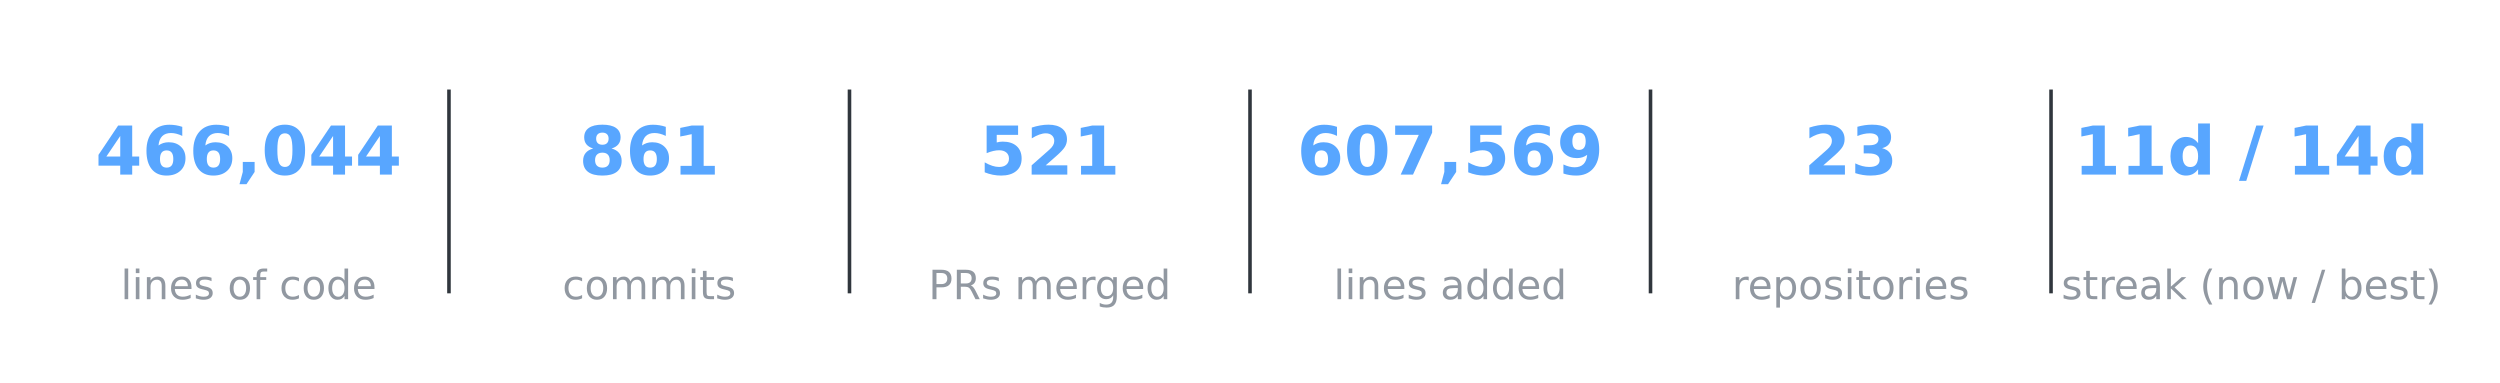
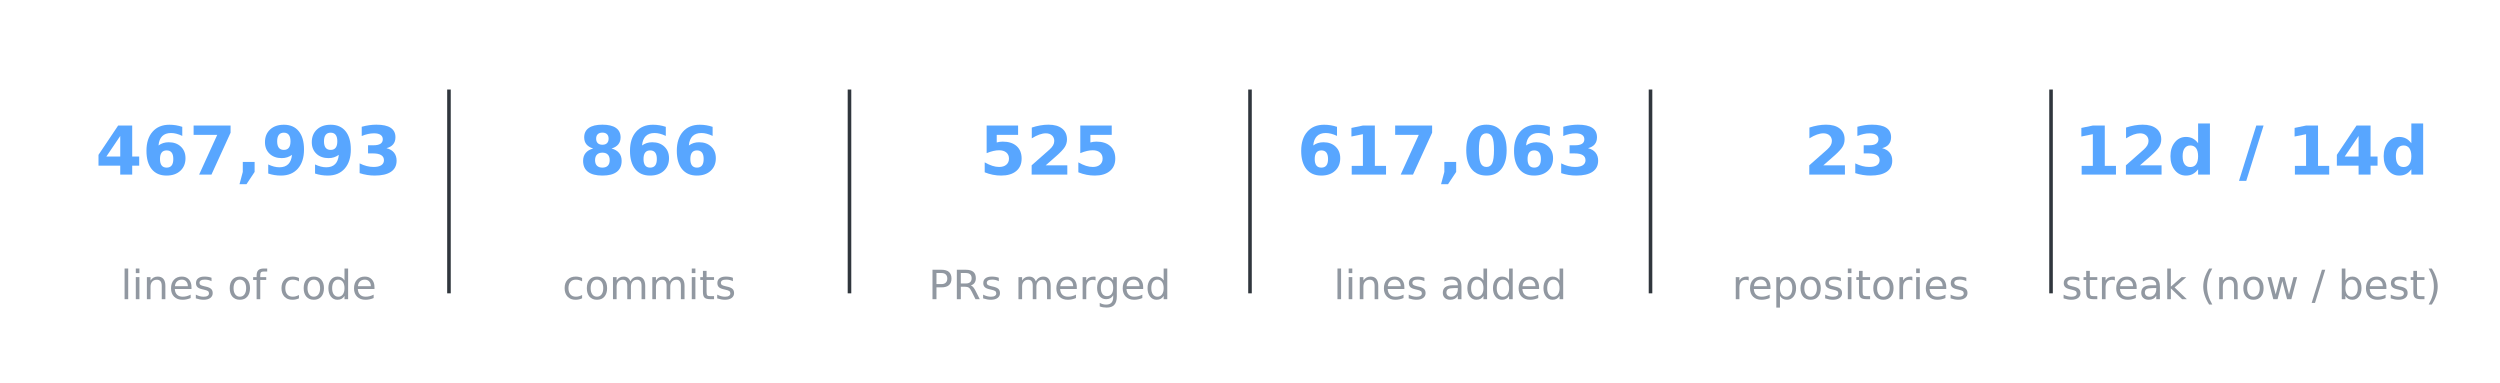
<svg xmlns="http://www.w3.org/2000/svg" xmlns:xlink="http://www.w3.org/1999/xlink" width="557.28pt" height="85.356pt" viewBox="0 0 557.28 85.356" version="1.1">
  <defs>
    <style type="text/css">*{stroke-linejoin: round; stroke-linecap: butt}</style>
  </defs>
  <g id="figure_1">
    <g id="patch_1">
      <path d="M 0 85.356  L 557.28 85.356  L 557.28 -0  L 0 -0  L 0 85.356  z " style="fill: none; opacity: 0" />
    </g>
    <g id="axes_1">
      <g id="line2d_1">
-         <path d="M 100.08 64.993  L 100.08 20.363  " clip-path="url(#pc181a71035)" style="fill: none; stroke: #30363d; stroke-width: 0.8; stroke-linecap: square" />
+         <path d="M 100.08 64.993  L 100.08 20.363  " clip-path="url(#pdd2aae710d)" style="fill: none; stroke: #30363d; stroke-width: 0.8; stroke-linecap: square" />
      </g>
      <g id="line2d_2">
-         <path d="M 189.36 64.993  L 189.36 20.363  " clip-path="url(#pc181a71035)" style="fill: none; stroke: #30363d; stroke-width: 0.8; stroke-linecap: square" />
+         <path d="M 189.36 64.993  L 189.36 20.363  " clip-path="url(#pdd2aae710d)" style="fill: none; stroke: #30363d; stroke-width: 0.8; stroke-linecap: square" />
      </g>
      <g id="line2d_3">
-         <path d="M 278.64 64.993  L 278.64 20.363  " clip-path="url(#pc181a71035)" style="fill: none; stroke: #30363d; stroke-width: 0.8; stroke-linecap: square" />
+         <path d="M 278.64 64.993  L 278.64 20.363  " clip-path="url(#pdd2aae710d)" style="fill: none; stroke: #30363d; stroke-width: 0.8; stroke-linecap: square" />
      </g>
      <g id="line2d_4">
-         <path d="M 367.92 64.993  L 367.92 20.363  " clip-path="url(#pc181a71035)" style="fill: none; stroke: #30363d; stroke-width: 0.8; stroke-linecap: square" />
+         <path d="M 367.92 64.993  L 367.92 20.363  " clip-path="url(#pdd2aae710d)" style="fill: none; stroke: #30363d; stroke-width: 0.8; stroke-linecap: square" />
      </g>
      <g id="line2d_5">
-         <path d="M 457.2 64.993  L 457.2 20.363  " clip-path="url(#pc181a71035)" style="fill: none; stroke: #30363d; stroke-width: 0.8; stroke-linecap: square" />
+         <path d="M 457.2 64.993  L 457.2 20.363  " clip-path="url(#pdd2aae710d)" style="fill: none; stroke: #30363d; stroke-width: 0.8; stroke-linecap: square" />
      </g>
      <g id="text_1">
        <g style="fill: #58a6ff" transform="translate(21.28102 38.92376) scale(0.15 -0.15)">
          <defs>
            <path id="DejaVuSans-Bold-17" d="M 2356 3675  L 1038 1722  L 2356 1722  L 2356 3675  z M 2156 4666  L 3494 4666  L 3494 1722  L 4159 1722  L 4159 850  L 3494 850  L 3494 0  L 2356 0  L 2356 850  L 288 850  L 288 1881  L 2156 4666  z " transform="scale(0.015625)" />
            <path id="DejaVuSans-Bold-19" d="M 2316 2303  Q 2000 2303 1842 2098  Q 1684 1894 1684 1484  Q 1684 1075 1842 870  Q 2000 666 2316 666  Q 2634 666 2792 870  Q 2950 1075 2950 1484  Q 2950 1894 2792 2098  Q 2634 2303 2316 2303  z M 3803 4544  L 3803 3681  Q 3506 3822 3243 3889  Q 2981 3956 2731 3956  Q 2194 3956 1894 3657  Q 1594 3359 1544 2772  Q 1750 2925 1990 3001  Q 2231 3078 2516 3078  Q 3231 3078 3670 2659  Q 4109 2241 4109 1563  Q 4109 813 3618 361  Q 3128 -91 2303 -91  Q 1394 -91 895 523  Q 397 1138 397 2266  Q 397 3422 980 4083  Q 1563 4744 2578 4744  Q 2900 4744 3203 4694  Q 3506 4644 3803 4544  z " transform="scale(0.015625)" />
+             <path id="DejaVuSans-Bold-1a" d="M 428 4666  L 3944 4666  L 3944 3988  L 2125 0  L 953 0  L 2675 3781  L 428 3781  L 428 4666  z " transform="scale(0.015625)" />
            <path id="DejaVuSans-Bold-f" d="M 653 1209  L 1778 1209  L 1778 256  L 1006 -909  L 341 -909  L 653 256  L 653 1209  z " transform="scale(0.015625)" />
-             <path id="DejaVuSans-Bold-13" d="M 2944 2338  Q 2944 3213 2780 3570  Q 2616 3928 2228 3928  Q 1841 3928 1675 3570  Q 1509 3213 1509 2338  Q 1509 1453 1675 1090  Q 1841 728 2228 728  Q 2613 728 2778 1090  Q 2944 1453 2944 2338  z M 4147 2328  Q 4147 1169 3647 539  Q 3147 -91 2228 -91  Q 1306 -91 806 539  Q 306 1169 306 2328  Q 306 3491 806 4120  Q 1306 4750 2228 4750  Q 3147 4750 3647 4120  Q 4147 3491 4147 2328  z " transform="scale(0.015625)" />
+             <path id="DejaVuSans-Bold-1c" d="M 641 103  L 641 966  Q 928 831 1190 764  Q 1453 697 1709 697  Q 2247 697 2547 995  Q 2847 1294 2900 1881  Q 2688 1725 2447 1647  Q 2206 1569 1925 1569  Q 1209 1569 770 1986  Q 331 2403 331 3084  Q 331 3838 820 4291  Q 1309 4744 2131 4744  Q 3044 4744 3544 4128  Q 4044 3513 4044 2388  Q 4044 1231 3459 570  Q 2875 -91 1856 -91  Q 1528 -91 1228 -42  Q 928 6 641 103  z M 2125 2350  Q 2441 2350 2600 2554  Q 2759 2759 2759 3169  Q 2759 3575 2600 3781  Q 2441 3988 2125 3988  Q 1809 3988 1650 3781  Q 1491 3575 1491 3169  Q 1491 2759 1650 2554  Q 1809 2350 2125 2350  z " transform="scale(0.015625)" />
+             <path id="DejaVuSans-Bold-16" d="M 2981 2516  Q 3453 2394 3698 2092  Q 3944 1791 3944 1325  Q 3944 631 3412 270  Q 2881 -91 1863 -91  Q 1503 -91 1142 -33  Q 781 25 428 141  L 428 1069  Q 766 900 1098 814  Q 1431 728 1753 728  Q 2231 728 2486 893  Q 2741 1059 2741 1369  Q 2741 1688 2480 1852  Q 2219 2016 1709 2016  L 1228 2016  L 1228 2791  L 1734 2791  Q 2188 2791 2409 2933  Q 2631 3075 2631 3366  Q 2631 3634 2415 3781  Q 2200 3928 1806 3928  Q 1516 3928 1219 3862  Q 922 3797 628 3669  L 628 4550  Q 984 4650 1334 4700  Q 1684 4750 2022 4750  Q 2931 4750 3382 4451  Q 3834 4153 3834 3553  Q 3834 3144 3618 2883  Q 3403 2622 2981 2516  z " transform="scale(0.015625)" />
          </defs>
          <use xlink:href="#DejaVuSans-Bold-17" />
          <use xlink:href="#DejaVuSans-Bold-19" transform="translate(69.57812 0)" />
-           <use xlink:href="#DejaVuSans-Bold-19" transform="translate(139.1562 0)" />
+           <use xlink:href="#DejaVuSans-Bold-1a" transform="translate(139.1562 0)" />
          <use xlink:href="#DejaVuSans-Bold-f" transform="translate(208.7344 0)" />
-           <use xlink:href="#DejaVuSans-Bold-13" transform="translate(246.7188 0)" />
-           <use xlink:href="#DejaVuSans-Bold-17" transform="translate(316.2969 0)" />
-           <use xlink:href="#DejaVuSans-Bold-17" transform="translate(385.875 0)" />
+           <use xlink:href="#DejaVuSans-Bold-1c" transform="translate(246.7188 0)" />
+           <use xlink:href="#DejaVuSans-Bold-1c" transform="translate(316.2969 0)" />
+           <use xlink:href="#DejaVuSans-Bold-16" transform="translate(385.875 0)" />
        </g>
      </g>
      <g id="text_2">
        <g style="fill: #9198a1" transform="translate(26.92336 66.69328) scale(0.09 -0.09)">
          <defs>
            <path id="DejaVuSans-4f" d="M 603 4863  L 1178 4863  L 1178 0  L 603 0  L 603 4863  z " transform="scale(0.015625)" />
            <path id="DejaVuSans-4c" d="M 603 3500  L 1178 3500  L 1178 0  L 603 0  L 603 3500  z M 603 4863  L 1178 4863  L 1178 4134  L 603 4134  L 603 4863  z " transform="scale(0.015625)" />
            <path id="DejaVuSans-51" d="M 3513 2113  L 3513 0  L 2938 0  L 2938 2094  Q 2938 2591 2744 2837  Q 2550 3084 2163 3084  Q 1697 3084 1428 2787  Q 1159 2491 1159 1978  L 1159 0  L 581 0  L 581 3500  L 1159 3500  L 1159 2956  Q 1366 3272 1645 3428  Q 1925 3584 2291 3584  Q 2894 3584 3203 3211  Q 3513 2838 3513 2113  z " transform="scale(0.015625)" />
            <path id="DejaVuSans-48" d="M 3597 1894  L 3597 1613  L 953 1613  Q 991 1019 1311 708  Q 1631 397 2203 397  Q 2534 397 2845 478  Q 3156 559 3463 722  L 3463 178  Q 3153 47 2828 -22  Q 2503 -91 2169 -91  Q 1331 -91 842 396  Q 353 884 353 1716  Q 353 2575 817 3079  Q 1281 3584 2069 3584  Q 2775 3584 3186 3129  Q 3597 2675 3597 1894  z M 3022 2063  Q 3016 2534 2758 2815  Q 2500 3097 2075 3097  Q 1594 3097 1305 2825  Q 1016 2553 972 2059  L 3022 2063  z " transform="scale(0.015625)" />
            <path id="DejaVuSans-56" d="M 2834 3397  L 2834 2853  Q 2591 2978 2328 3040  Q 2066 3103 1784 3103  Q 1356 3103 1142 2972  Q 928 2841 928 2578  Q 928 2378 1081 2264  Q 1234 2150 1697 2047  L 1894 2003  Q 2506 1872 2764 1633  Q 3022 1394 3022 966  Q 3022 478 2636 193  Q 2250 -91 1575 -91  Q 1294 -91 989 -36  Q 684 19 347 128  L 347 722  Q 666 556 975 473  Q 1284 391 1588 391  Q 1994 391 2212 530  Q 2431 669 2431 922  Q 2431 1156 2273 1281  Q 2116 1406 1581 1522  L 1381 1569  Q 847 1681 609 1914  Q 372 2147 372 2553  Q 372 3047 722 3315  Q 1072 3584 1716 3584  Q 2034 3584 2315 3537  Q 2597 3491 2834 3397  z " transform="scale(0.015625)" />
            <path id="DejaVuSans-3" transform="scale(0.015625)" />
            <path id="DejaVuSans-52" d="M 1959 3097  Q 1497 3097 1228 2736  Q 959 2375 959 1747  Q 959 1119 1226 758  Q 1494 397 1959 397  Q 2419 397 2687 759  Q 2956 1122 2956 1747  Q 2956 2369 2687 2733  Q 2419 3097 1959 3097  z M 1959 3584  Q 2709 3584 3137 3096  Q 3566 2609 3566 1747  Q 3566 888 3137 398  Q 2709 -91 1959 -91  Q 1206 -91 779 398  Q 353 888 353 1747  Q 353 2609 779 3096  Q 1206 3584 1959 3584  z " transform="scale(0.015625)" />
            <path id="DejaVuSans-49" d="M 2375 4863  L 2375 4384  L 1825 4384  Q 1516 4384 1395 4259  Q 1275 4134 1275 3809  L 1275 3500  L 2222 3500  L 2222 3053  L 1275 3053  L 1275 0  L 697 0  L 697 3053  L 147 3053  L 147 3500  L 697 3500  L 697 3744  Q 697 4328 969 4595  Q 1241 4863 1831 4863  L 2375 4863  z " transform="scale(0.015625)" />
            <path id="DejaVuSans-46" d="M 3122 3366  L 3122 2828  Q 2878 2963 2633 3030  Q 2388 3097 2138 3097  Q 1578 3097 1268 2742  Q 959 2388 959 1747  Q 959 1106 1268 751  Q 1578 397 2138 397  Q 2388 397 2633 464  Q 2878 531 3122 666  L 3122 134  Q 2881 22 2623 -34  Q 2366 -91 2075 -91  Q 1284 -91 818 406  Q 353 903 353 1747  Q 353 2603 823 3093  Q 1294 3584 2113 3584  Q 2378 3584 2631 3529  Q 2884 3475 3122 3366  z " transform="scale(0.015625)" />
            <path id="DejaVuSans-47" d="M 2906 2969  L 2906 4863  L 3481 4863  L 3481 0  L 2906 0  L 2906 525  Q 2725 213 2448 61  Q 2172 -91 1784 -91  Q 1150 -91 751 415  Q 353 922 353 1747  Q 353 2572 751 3078  Q 1150 3584 1784 3584  Q 2172 3584 2448 3432  Q 2725 3281 2906 2969  z M 947 1747  Q 947 1113 1208 752  Q 1469 391 1925 391  Q 2381 391 2643 752  Q 2906 1113 2906 1747  Q 2906 2381 2643 2742  Q 2381 3103 1925 3103  Q 1469 3103 1208 2742  Q 947 2381 947 1747  z " transform="scale(0.015625)" />
          </defs>
          <use xlink:href="#DejaVuSans-4f" />
          <use xlink:href="#DejaVuSans-4c" transform="translate(27.78125 0)" />
          <use xlink:href="#DejaVuSans-51" transform="translate(55.5625 0)" />
          <use xlink:href="#DejaVuSans-48" transform="translate(118.9375 0)" />
          <use xlink:href="#DejaVuSans-56" transform="translate(180.4688 0)" />
          <use xlink:href="#DejaVuSans-3" transform="translate(232.5625 0)" />
          <use xlink:href="#DejaVuSans-52" transform="translate(264.3438 0)" />
          <use xlink:href="#DejaVuSans-49" transform="translate(325.5312 0)" />
          <use xlink:href="#DejaVuSans-3" transform="translate(360.7344 0)" />
          <use xlink:href="#DejaVuSans-46" transform="translate(392.5156 0)" />
          <use xlink:href="#DejaVuSans-52" transform="translate(447.5 0)" />
          <use xlink:href="#DejaVuSans-47" transform="translate(508.6875 0)" />
          <use xlink:href="#DejaVuSans-48" transform="translate(572.1719 0)" />
        </g>
      </g>
      <g id="text_3">
        <g style="fill: #58a6ff" transform="translate(129.0649 38.92376) scale(0.15 -0.15)">
          <defs>
            <path id="DejaVuSans-Bold-1b" d="M 2228 2088  Q 1891 2088 1709 1903  Q 1528 1719 1528 1375  Q 1528 1031 1709 848  Q 1891 666 2228 666  Q 2563 666 2741 848  Q 2919 1031 2919 1375  Q 2919 1722 2741 1905  Q 2563 2088 2228 2088  z M 1350 2484  Q 925 2613 709 2878  Q 494 3144 494 3541  Q 494 4131 934 4440  Q 1375 4750 2228 4750  Q 3075 4750 3515 4442  Q 3956 4134 3956 3541  Q 3956 3144 3739 2878  Q 3522 2613 3097 2484  Q 3572 2353 3814 2058  Q 4056 1763 4056 1313  Q 4056 619 3595 264  Q 3134 -91 2228 -91  Q 1319 -91 855 264  Q 391 619 391 1313  Q 391 1763 633 2058  Q 875 2353 1350 2484  z M 1631 3419  Q 1631 3141 1786 2991  Q 1941 2841 2228 2841  Q 2509 2841 2662 2991  Q 2816 3141 2816 3419  Q 2816 3697 2662 3845  Q 2509 3994 2228 3994  Q 1941 3994 1786 3844  Q 1631 3694 1631 3419  z " transform="scale(0.015625)" />
-             <path id="DejaVuSans-Bold-14" d="M 750 831  L 1813 831  L 1813 3847  L 722 3622  L 722 4441  L 1806 4666  L 2950 4666  L 2950 831  L 4013 831  L 4013 0  L 750 0  L 750 831  z " transform="scale(0.015625)" />
          </defs>
          <use xlink:href="#DejaVuSans-Bold-1b" />
          <use xlink:href="#DejaVuSans-Bold-19" transform="translate(69.57812 0)" />
-           <use xlink:href="#DejaVuSans-Bold-14" transform="translate(139.1562 0)" />
+           <use xlink:href="#DejaVuSans-Bold-19" transform="translate(139.1562 0)" />
        </g>
      </g>
      <g id="text_4">
        <g style="fill: #9198a1" transform="translate(125.3672 66.69328) scale(0.09 -0.09)">
          <defs>
            <path id="DejaVuSans-50" d="M 3328 2828  Q 3544 3216 3844 3400  Q 4144 3584 4550 3584  Q 5097 3584 5394 3201  Q 5691 2819 5691 2113  L 5691 0  L 5113 0  L 5113 2094  Q 5113 2597 4934 2840  Q 4756 3084 4391 3084  Q 3944 3084 3684 2787  Q 3425 2491 3425 1978  L 3425 0  L 2847 0  L 2847 2094  Q 2847 2600 2669 2842  Q 2491 3084 2119 3084  Q 1678 3084 1418 2786  Q 1159 2488 1159 1978  L 1159 0  L 581 0  L 581 3500  L 1159 3500  L 1159 2956  Q 1356 3278 1631 3431  Q 1906 3584 2284 3584  Q 2666 3584 2933 3390  Q 3200 3197 3328 2828  z " transform="scale(0.015625)" />
            <path id="DejaVuSans-57" d="M 1172 4494  L 1172 3500  L 2356 3500  L 2356 3053  L 1172 3053  L 1172 1153  Q 1172 725 1289 603  Q 1406 481 1766 481  L 2356 481  L 2356 0  L 1766 0  Q 1100 0 847 248  Q 594 497 594 1153  L 594 3053  L 172 3053  L 172 3500  L 594 3500  L 594 4494  L 1172 4494  z " transform="scale(0.015625)" />
          </defs>
          <use xlink:href="#DejaVuSans-46" />
          <use xlink:href="#DejaVuSans-52" transform="translate(54.98438 0)" />
          <use xlink:href="#DejaVuSans-50" transform="translate(116.1719 0)" />
          <use xlink:href="#DejaVuSans-50" transform="translate(213.5781 0)" />
          <use xlink:href="#DejaVuSans-4c" transform="translate(310.9844 0)" />
          <use xlink:href="#DejaVuSans-57" transform="translate(338.7656 0)" />
          <use xlink:href="#DejaVuSans-56" transform="translate(377.9688 0)" />
        </g>
      </g>
      <g id="text_5">
        <g style="fill: #58a6ff" transform="translate(218.3449 38.92376) scale(0.15 -0.15)">
          <defs>
            <path id="DejaVuSans-Bold-18" d="M 678 4666  L 3669 4666  L 3669 3781  L 1638 3781  L 1638 3059  Q 1775 3097 1914 3117  Q 2053 3138 2203 3138  Q 3056 3138 3531 2711  Q 4006 2284 4006 1522  Q 4006 766 3489 337  Q 2972 -91 2053 -91  Q 1656 -91 1267 -14  Q 878 63 494 219  L 494 1166  Q 875 947 1217 837  Q 1559 728 1863 728  Q 2300 728 2551 942  Q 2803 1156 2803 1522  Q 2803 1891 2551 2103  Q 2300 2316 1863 2316  Q 1603 2316 1309 2248  Q 1016 2181 678 2041  L 678 4666  z " transform="scale(0.015625)" />
            <path id="DejaVuSans-Bold-15" d="M 1844 884  L 3897 884  L 3897 0  L 506 0  L 506 884  L 2209 2388  Q 2438 2594 2547 2791  Q 2656 2988 2656 3200  Q 2656 3528 2436 3728  Q 2216 3928 1850 3928  Q 1569 3928 1234 3808  Q 900 3688 519 3450  L 519 4475  Q 925 4609 1322 4679  Q 1719 4750 2100 4750  Q 2938 4750 3402 4381  Q 3866 4013 3866 3353  Q 3866 2972 3669 2642  Q 3472 2313 2841 1759  L 1844 884  z " transform="scale(0.015625)" />
          </defs>
          <use xlink:href="#DejaVuSans-Bold-18" />
          <use xlink:href="#DejaVuSans-Bold-15" transform="translate(69.57812 0)" />
-           <use xlink:href="#DejaVuSans-Bold-14" transform="translate(139.1562 0)" />
+           <use xlink:href="#DejaVuSans-Bold-18" transform="translate(139.1562 0)" />
        </g>
      </g>
      <g id="text_6">
        <g style="fill: #9198a1" transform="translate(206.9796 66.69328) scale(0.09 -0.09)">
          <defs>
            <path id="DejaVuSans-33" d="M 1259 4147  L 1259 2394  L 2053 2394  Q 2494 2394 2734 2622  Q 2975 2850 2975 3272  Q 2975 3691 2734 3919  Q 2494 4147 2053 4147  L 1259 4147  z M 628 4666  L 2053 4666  Q 2838 4666 3239 4311  Q 3641 3956 3641 3272  Q 3641 2581 3239 2228  Q 2838 1875 2053 1875  L 1259 1875  L 1259 0  L 628 0  L 628 4666  z " transform="scale(0.015625)" />
            <path id="DejaVuSans-35" d="M 2841 2188  Q 3044 2119 3236 1894  Q 3428 1669 3622 1275  L 4263 0  L 3584 0  L 2988 1197  Q 2756 1666 2539 1819  Q 2322 1972 1947 1972  L 1259 1972  L 1259 0  L 628 0  L 628 4666  L 2053 4666  Q 2853 4666 3247 4331  Q 3641 3997 3641 3322  Q 3641 2881 3436 2590  Q 3231 2300 2841 2188  z M 1259 4147  L 1259 2491  L 2053 2491  Q 2509 2491 2742 2702  Q 2975 2913 2975 3322  Q 2975 3731 2742 3939  Q 2509 4147 2053 4147  L 1259 4147  z " transform="scale(0.015625)" />
            <path id="DejaVuSans-55" d="M 2631 2963  Q 2534 3019 2420 3045  Q 2306 3072 2169 3072  Q 1681 3072 1420 2755  Q 1159 2438 1159 1844  L 1159 0  L 581 0  L 581 3500  L 1159 3500  L 1159 2956  Q 1341 3275 1631 3429  Q 1922 3584 2338 3584  Q 2397 3584 2469 3576  Q 2541 3569 2628 3553  L 2631 2963  z " transform="scale(0.015625)" />
            <path id="DejaVuSans-4a" d="M 2906 1791  Q 2906 2416 2648 2759  Q 2391 3103 1925 3103  Q 1463 3103 1205 2759  Q 947 2416 947 1791  Q 947 1169 1205 825  Q 1463 481 1925 481  Q 2391 481 2648 825  Q 2906 1169 2906 1791  z M 3481 434  Q 3481 -459 3084 -895  Q 2688 -1331 1869 -1331  Q 1566 -1331 1297 -1286  Q 1028 -1241 775 -1147  L 775 -588  Q 1028 -725 1275 -790  Q 1522 -856 1778 -856  Q 2344 -856 2625 -561  Q 2906 -266 2906 331  L 2906 616  Q 2728 306 2450 153  Q 2172 0 1784 0  Q 1141 0 747 490  Q 353 981 353 1791  Q 353 2603 747 3093  Q 1141 3584 1784 3584  Q 2172 3584 2450 3431  Q 2728 3278 2906 2969  L 2906 3500  L 3481 3500  L 3481 434  z " transform="scale(0.015625)" />
          </defs>
          <use xlink:href="#DejaVuSans-33" />
          <use xlink:href="#DejaVuSans-35" transform="translate(60.29688 0)" />
          <use xlink:href="#DejaVuSans-56" transform="translate(129.7812 0)" />
          <use xlink:href="#DejaVuSans-3" transform="translate(181.875 0)" />
          <use xlink:href="#DejaVuSans-50" transform="translate(213.6562 0)" />
          <use xlink:href="#DejaVuSans-48" transform="translate(311.0625 0)" />
          <use xlink:href="#DejaVuSans-55" transform="translate(372.5938 0)" />
          <use xlink:href="#DejaVuSans-4a" transform="translate(411.9531 0)" />
          <use xlink:href="#DejaVuSans-48" transform="translate(475.4375 0)" />
          <use xlink:href="#DejaVuSans-47" transform="translate(536.9688 0)" />
        </g>
      </g>
      <g id="text_7">
        <g style="fill: #58a6ff" transform="translate(289.121 38.92376) scale(0.15 -0.15)">
          <defs>
-             <path id="DejaVuSans-Bold-1a" d="M 428 4666  L 3944 4666  L 3944 3988  L 2125 0  L 953 0  L 2675 3781  L 428 3781  L 428 4666  z " transform="scale(0.015625)" />
-             <path id="DejaVuSans-Bold-1c" d="M 641 103  L 641 966  Q 928 831 1190 764  Q 1453 697 1709 697  Q 2247 697 2547 995  Q 2847 1294 2900 1881  Q 2688 1725 2447 1647  Q 2206 1569 1925 1569  Q 1209 1569 770 1986  Q 331 2403 331 3084  Q 331 3838 820 4291  Q 1309 4744 2131 4744  Q 3044 4744 3544 4128  Q 4044 3513 4044 2388  Q 4044 1231 3459 570  Q 2875 -91 1856 -91  Q 1528 -91 1228 -42  Q 928 6 641 103  z M 2125 2350  Q 2441 2350 2600 2554  Q 2759 2759 2759 3169  Q 2759 3575 2600 3781  Q 2441 3988 2125 3988  Q 1809 3988 1650 3781  Q 1491 3575 1491 3169  Q 1491 2759 1650 2554  Q 1809 2350 2125 2350  z " transform="scale(0.015625)" />
+             <path id="DejaVuSans-Bold-14" d="M 750 831  L 1813 831  L 1813 3847  L 722 3622  L 722 4441  L 1806 4666  L 2950 4666  L 2950 831  L 4013 831  L 4013 0  L 750 0  L 750 831  z " transform="scale(0.015625)" />
+             <path id="DejaVuSans-Bold-13" d="M 2944 2338  Q 2944 3213 2780 3570  Q 2616 3928 2228 3928  Q 1841 3928 1675 3570  Q 1509 3213 1509 2338  Q 1509 1453 1675 1090  Q 1841 728 2228 728  Q 2613 728 2778 1090  Q 2944 1453 2944 2338  z M 4147 2328  Q 4147 1169 3647 539  Q 3147 -91 2228 -91  Q 1306 -91 806 539  Q 306 1169 306 2328  Q 306 3491 806 4120  Q 1306 4750 2228 4750  Q 3147 4750 3647 4120  Q 4147 3491 4147 2328  z " transform="scale(0.015625)" />
          </defs>
          <use xlink:href="#DejaVuSans-Bold-19" />
-           <use xlink:href="#DejaVuSans-Bold-13" transform="translate(69.57812 0)" />
+           <use xlink:href="#DejaVuSans-Bold-14" transform="translate(69.57812 0)" />
          <use xlink:href="#DejaVuSans-Bold-1a" transform="translate(139.1562 0)" />
          <use xlink:href="#DejaVuSans-Bold-f" transform="translate(208.7344 0)" />
-           <use xlink:href="#DejaVuSans-Bold-18" transform="translate(246.7188 0)" />
+           <use xlink:href="#DejaVuSans-Bold-13" transform="translate(246.7188 0)" />
          <use xlink:href="#DejaVuSans-Bold-19" transform="translate(316.2969 0)" />
-           <use xlink:href="#DejaVuSans-Bold-1c" transform="translate(385.875 0)" />
+           <use xlink:href="#DejaVuSans-Bold-16" transform="translate(385.875 0)" />
        </g>
      </g>
      <g id="text_8">
        <g style="fill: #9198a1" transform="translate(297.2876 66.69328) scale(0.09 -0.09)">
          <defs>
            <path id="DejaVuSans-44" d="M 2194 1759  Q 1497 1759 1228 1600  Q 959 1441 959 1056  Q 959 750 1161 570  Q 1363 391 1709 391  Q 2188 391 2477 730  Q 2766 1069 2766 1631  L 2766 1759  L 2194 1759  z M 3341 1997  L 3341 0  L 2766 0  L 2766 531  Q 2569 213 2275 61  Q 1981 -91 1556 -91  Q 1019 -91 701 211  Q 384 513 384 1019  Q 384 1609 779 1909  Q 1175 2209 1959 2209  L 2766 2209  L 2766 2266  Q 2766 2663 2505 2880  Q 2244 3097 1772 3097  Q 1472 3097 1187 3025  Q 903 2953 641 2809  L 641 3341  Q 956 3463 1253 3523  Q 1550 3584 1831 3584  Q 2591 3584 2966 3190  Q 3341 2797 3341 1997  z " transform="scale(0.015625)" />
          </defs>
          <use xlink:href="#DejaVuSans-4f" />
          <use xlink:href="#DejaVuSans-4c" transform="translate(27.78125 0)" />
          <use xlink:href="#DejaVuSans-51" transform="translate(55.5625 0)" />
          <use xlink:href="#DejaVuSans-48" transform="translate(118.9375 0)" />
          <use xlink:href="#DejaVuSans-56" transform="translate(180.4688 0)" />
          <use xlink:href="#DejaVuSans-3" transform="translate(232.5625 0)" />
          <use xlink:href="#DejaVuSans-44" transform="translate(264.3438 0)" />
          <use xlink:href="#DejaVuSans-47" transform="translate(325.625 0)" />
          <use xlink:href="#DejaVuSans-47" transform="translate(389.1094 0)" />
          <use xlink:href="#DejaVuSans-48" transform="translate(452.5938 0)" />
          <use xlink:href="#DejaVuSans-47" transform="translate(514.125 0)" />
        </g>
      </g>
      <g id="text_9">
        <g style="fill: #58a6ff" transform="translate(402.1233 38.92376) scale(0.15 -0.15)">
-           <defs>
-             <path id="DejaVuSans-Bold-16" d="M 2981 2516  Q 3453 2394 3698 2092  Q 3944 1791 3944 1325  Q 3944 631 3412 270  Q 2881 -91 1863 -91  Q 1503 -91 1142 -33  Q 781 25 428 141  L 428 1069  Q 766 900 1098 814  Q 1431 728 1753 728  Q 2231 728 2486 893  Q 2741 1059 2741 1369  Q 2741 1688 2480 1852  Q 2219 2016 1709 2016  L 1228 2016  L 1228 2791  L 1734 2791  Q 2188 2791 2409 2933  Q 2631 3075 2631 3366  Q 2631 3634 2415 3781  Q 2200 3928 1806 3928  Q 1516 3928 1219 3862  Q 922 3797 628 3669  L 628 4550  Q 984 4650 1334 4700  Q 1684 4750 2022 4750  Q 2931 4750 3382 4451  Q 3834 4153 3834 3553  Q 3834 3144 3618 2883  Q 3403 2622 2981 2516  z " transform="scale(0.015625)" />
-           </defs>
          <use xlink:href="#DejaVuSans-Bold-15" />
          <use xlink:href="#DejaVuSans-Bold-16" transform="translate(69.57812 0)" />
        </g>
      </g>
      <g id="text_10">
        <g style="fill: #9198a1" transform="translate(386.1049 66.69328) scale(0.09 -0.09)">
          <defs>
            <path id="DejaVuSans-53" d="M 1159 525  L 1159 -1331  L 581 -1331  L 581 3500  L 1159 3500  L 1159 2969  Q 1341 3281 1617 3432  Q 1894 3584 2278 3584  Q 2916 3584 3314 3078  Q 3713 2572 3713 1747  Q 3713 922 3314 415  Q 2916 -91 2278 -91  Q 1894 -91 1617 61  Q 1341 213 1159 525  z M 3116 1747  Q 3116 2381 2855 2742  Q 2594 3103 2138 3103  Q 1681 3103 1420 2742  Q 1159 2381 1159 1747  Q 1159 1113 1420 752  Q 1681 391 2138 391  Q 2594 391 2855 752  Q 3116 1113 3116 1747  z " transform="scale(0.015625)" />
          </defs>
          <use xlink:href="#DejaVuSans-55" />
          <use xlink:href="#DejaVuSans-48" transform="translate(38.90625 0)" />
          <use xlink:href="#DejaVuSans-53" transform="translate(100.4375 0)" />
          <use xlink:href="#DejaVuSans-52" transform="translate(163.9219 0)" />
          <use xlink:href="#DejaVuSans-56" transform="translate(225.1094 0)" />
          <use xlink:href="#DejaVuSans-4c" transform="translate(277.2031 0)" />
          <use xlink:href="#DejaVuSans-57" transform="translate(304.9844 0)" />
          <use xlink:href="#DejaVuSans-52" transform="translate(344.1875 0)" />
          <use xlink:href="#DejaVuSans-55" transform="translate(405.375 0)" />
          <use xlink:href="#DejaVuSans-4c" transform="translate(446.4844 0)" />
          <use xlink:href="#DejaVuSans-48" transform="translate(474.2656 0)" />
          <use xlink:href="#DejaVuSans-56" transform="translate(535.7969 0)" />
        </g>
      </g>
      <g id="text_11">
        <g style="fill: #58a6ff" transform="translate(462.2681 38.92435) scale(0.15 -0.15)">
          <defs>
            <path id="DejaVuSans-Bold-47" d="M 2919 2988  L 2919 4863  L 4044 4863  L 4044 0  L 2919 0  L 2919 506  Q 2688 197 2409 53  Q 2131 -91 1766 -91  Q 1119 -91 703 423  Q 288 938 288 1747  Q 288 2556 703 3070  Q 1119 3584 1766 3584  Q 2128 3584 2408 3439  Q 2688 3294 2919 2988  z M 2181 722  Q 2541 722 2730 984  Q 2919 1247 2919 1747  Q 2919 2247 2730 2509  Q 2541 2772 2181 2772  Q 1825 2772 1636 2509  Q 1447 2247 1447 1747  Q 1447 1247 1636 984  Q 1825 722 2181 722  z " transform="scale(0.015625)" />
            <path id="DejaVuSans-Bold-3" transform="scale(0.015625)" />
            <path id="DejaVuSans-Bold-12" d="M 1644 4666  L 2338 4666  L 691 -594  L 0 -594  L 1644 4666  z " transform="scale(0.015625)" />
          </defs>
          <use xlink:href="#DejaVuSans-Bold-14" />
-           <use xlink:href="#DejaVuSans-Bold-14" transform="translate(69.57812 0)" />
+           <use xlink:href="#DejaVuSans-Bold-15" transform="translate(69.57812 0)" />
          <use xlink:href="#DejaVuSans-Bold-47" transform="translate(139.1562 0)" />
          <use xlink:href="#DejaVuSans-Bold-3" transform="translate(210.7344 0)" />
          <use xlink:href="#DejaVuSans-Bold-12" transform="translate(245.5469 0)" />
          <use xlink:href="#DejaVuSans-Bold-3" transform="translate(282.0781 0)" />
          <use xlink:href="#DejaVuSans-Bold-14" transform="translate(316.8906 0)" />
          <use xlink:href="#DejaVuSans-Bold-17" transform="translate(386.4688 0)" />
          <use xlink:href="#DejaVuSans-Bold-47" transform="translate(456.0469 0)" />
        </g>
      </g>
      <g id="text_12">
        <g style="fill: #9198a1" transform="translate(459.5112 66.69328) scale(0.09 -0.09)">
          <defs>
            <path id="DejaVuSans-4e" d="M 581 4863  L 1159 4863  L 1159 1991  L 2875 3500  L 3609 3500  L 1753 1863  L 3688 0  L 2938 0  L 1159 1709  L 1159 0  L 581 0  L 581 4863  z " transform="scale(0.015625)" />
            <path id="DejaVuSans-b" d="M 1984 4856  Q 1566 4138 1362 3434  Q 1159 2731 1159 2009  Q 1159 1288 1364 580  Q 1569 -128 1984 -844  L 1484 -844  Q 1016 -109 783 600  Q 550 1309 550 2009  Q 550 2706 781 3412  Q 1013 4119 1484 4856  L 1984 4856  z " transform="scale(0.015625)" />
            <path id="DejaVuSans-5a" d="M 269 3500  L 844 3500  L 1563 769  L 2278 3500  L 2956 3500  L 3675 769  L 4391 3500  L 4966 3500  L 4050 0  L 3372 0  L 2619 2869  L 1863 0  L 1184 0  L 269 3500  z " transform="scale(0.015625)" />
            <path id="DejaVuSans-12" d="M 1625 4666  L 2156 4666  L 531 -594  L 0 -594  L 1625 4666  z " transform="scale(0.015625)" />
            <path id="DejaVuSans-45" d="M 3116 1747  Q 3116 2381 2855 2742  Q 2594 3103 2138 3103  Q 1681 3103 1420 2742  Q 1159 2381 1159 1747  Q 1159 1113 1420 752  Q 1681 391 2138 391  Q 2594 391 2855 752  Q 3116 1113 3116 1747  z M 1159 2969  Q 1341 3281 1617 3432  Q 1894 3584 2278 3584  Q 2916 3584 3314 3078  Q 3713 2572 3713 1747  Q 3713 922 3314 415  Q 2916 -91 2278 -91  Q 1894 -91 1617 61  Q 1341 213 1159 525  L 1159 0  L 581 0  L 581 4863  L 1159 4863  L 1159 2969  z " transform="scale(0.015625)" />
            <path id="DejaVuSans-c" d="M 513 4856  L 1013 4856  Q 1481 4119 1714 3412  Q 1947 2706 1947 2009  Q 1947 1309 1714 600  Q 1481 -109 1013 -844  L 513 -844  Q 928 -128 1133 580  Q 1338 1288 1338 2009  Q 1338 2731 1133 3434  Q 928 4138 513 4856  z " transform="scale(0.015625)" />
          </defs>
          <use xlink:href="#DejaVuSans-56" />
          <use xlink:href="#DejaVuSans-57" transform="translate(52.09375 0)" />
          <use xlink:href="#DejaVuSans-55" transform="translate(91.29688 0)" />
          <use xlink:href="#DejaVuSans-48" transform="translate(130.2031 0)" />
          <use xlink:href="#DejaVuSans-44" transform="translate(191.7344 0)" />
          <use xlink:href="#DejaVuSans-4e" transform="translate(253.0156 0)" />
          <use xlink:href="#DejaVuSans-3" transform="translate(310.9219 0)" />
          <use xlink:href="#DejaVuSans-b" transform="translate(342.7031 0)" />
          <use xlink:href="#DejaVuSans-51" transform="translate(381.7188 0)" />
          <use xlink:href="#DejaVuSans-52" transform="translate(445.0938 0)" />
          <use xlink:href="#DejaVuSans-5a" transform="translate(506.2812 0)" />
          <use xlink:href="#DejaVuSans-3" transform="translate(588.0625 0)" />
          <use xlink:href="#DejaVuSans-12" transform="translate(619.8438 0)" />
          <use xlink:href="#DejaVuSans-3" transform="translate(653.5312 0)" />
          <use xlink:href="#DejaVuSans-45" transform="translate(685.3125 0)" />
          <use xlink:href="#DejaVuSans-48" transform="translate(748.7969 0)" />
          <use xlink:href="#DejaVuSans-56" transform="translate(810.3281 0)" />
          <use xlink:href="#DejaVuSans-57" transform="translate(862.4219 0)" />
          <use xlink:href="#DejaVuSans-c" transform="translate(901.625 0)" />
        </g>
      </g>
    </g>
  </g>
  <defs>
-     <clipPath id="pc181a71035">
+     <clipPath id="pdd2aae710d">
      <rect x="10.8" y="10.8" width="535.68" height="63.756" />
    </clipPath>
  </defs>
</svg>
